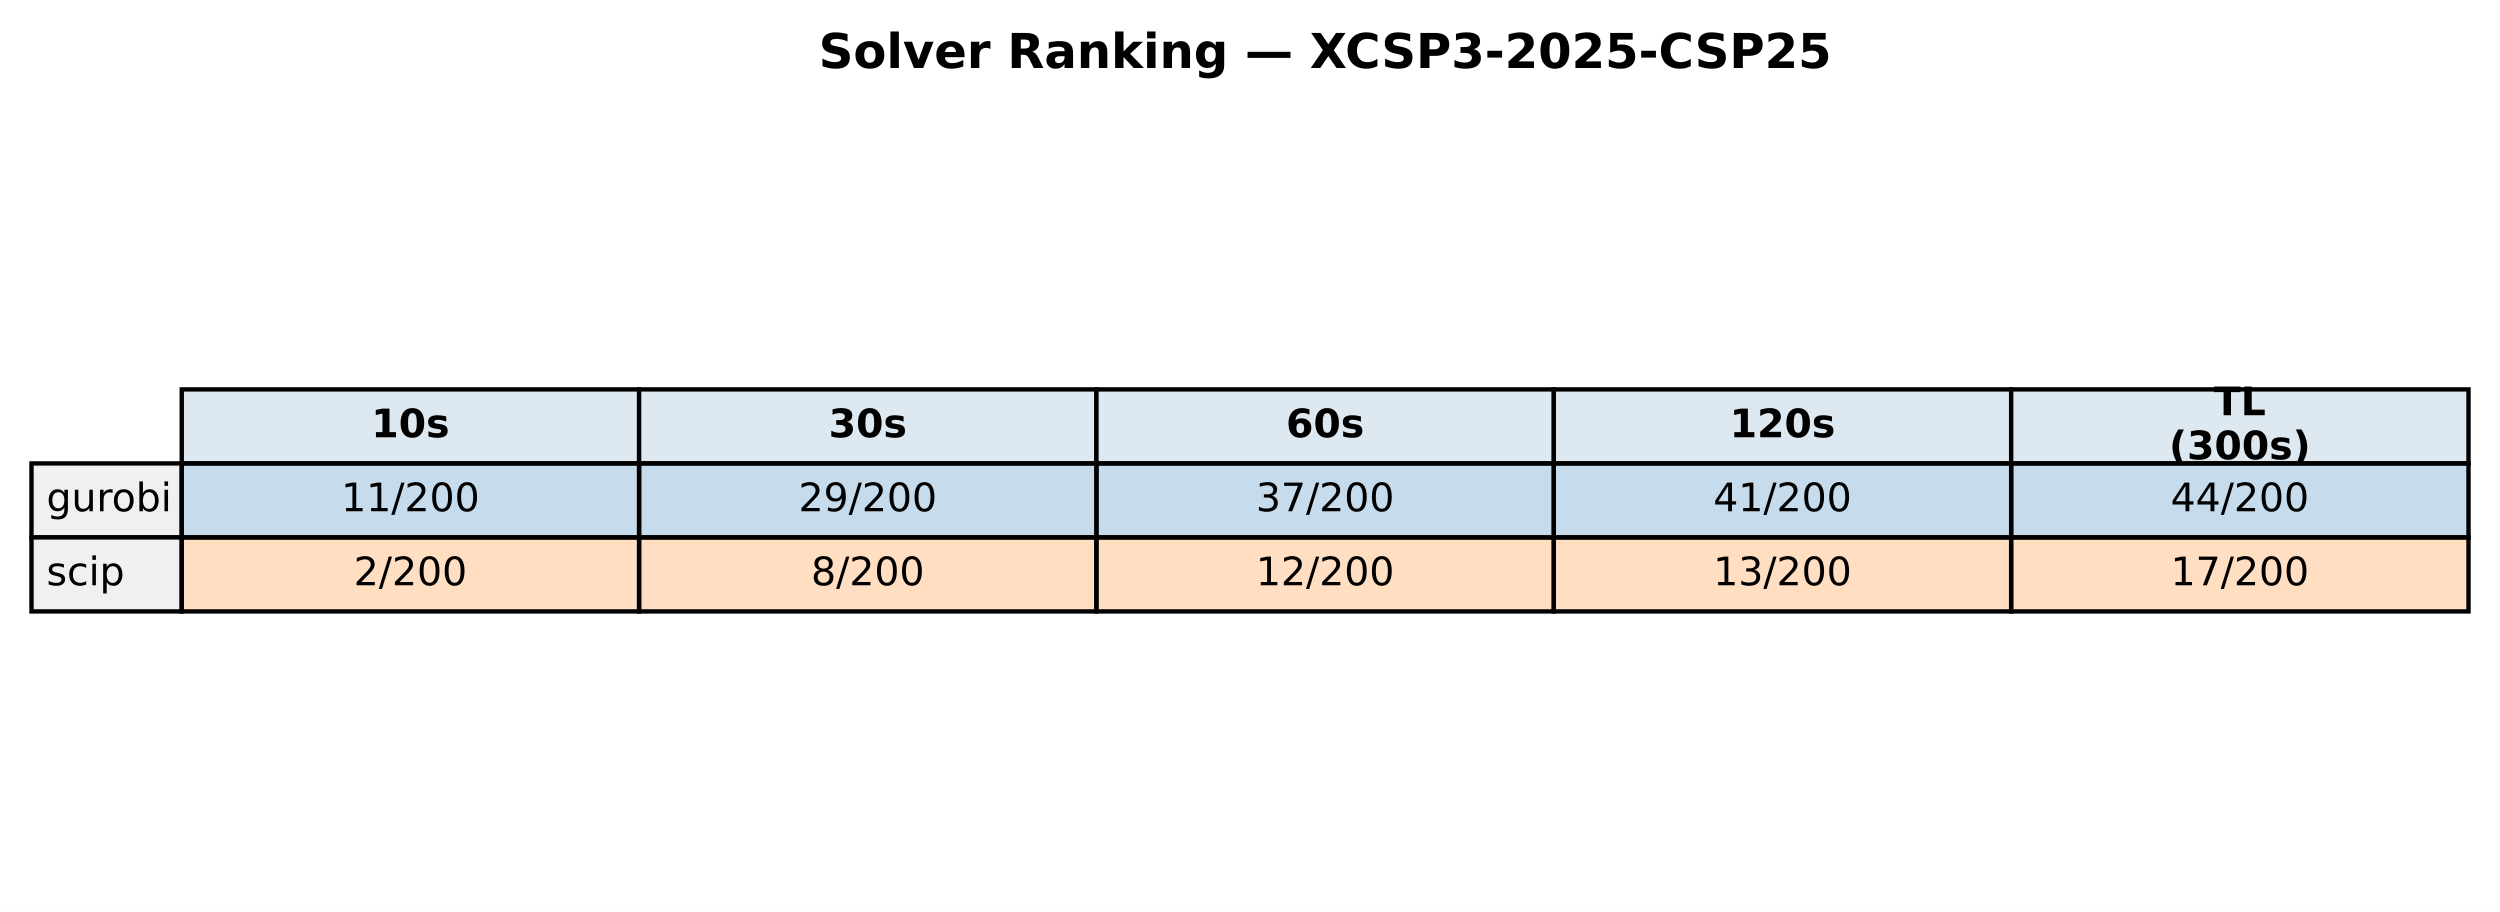
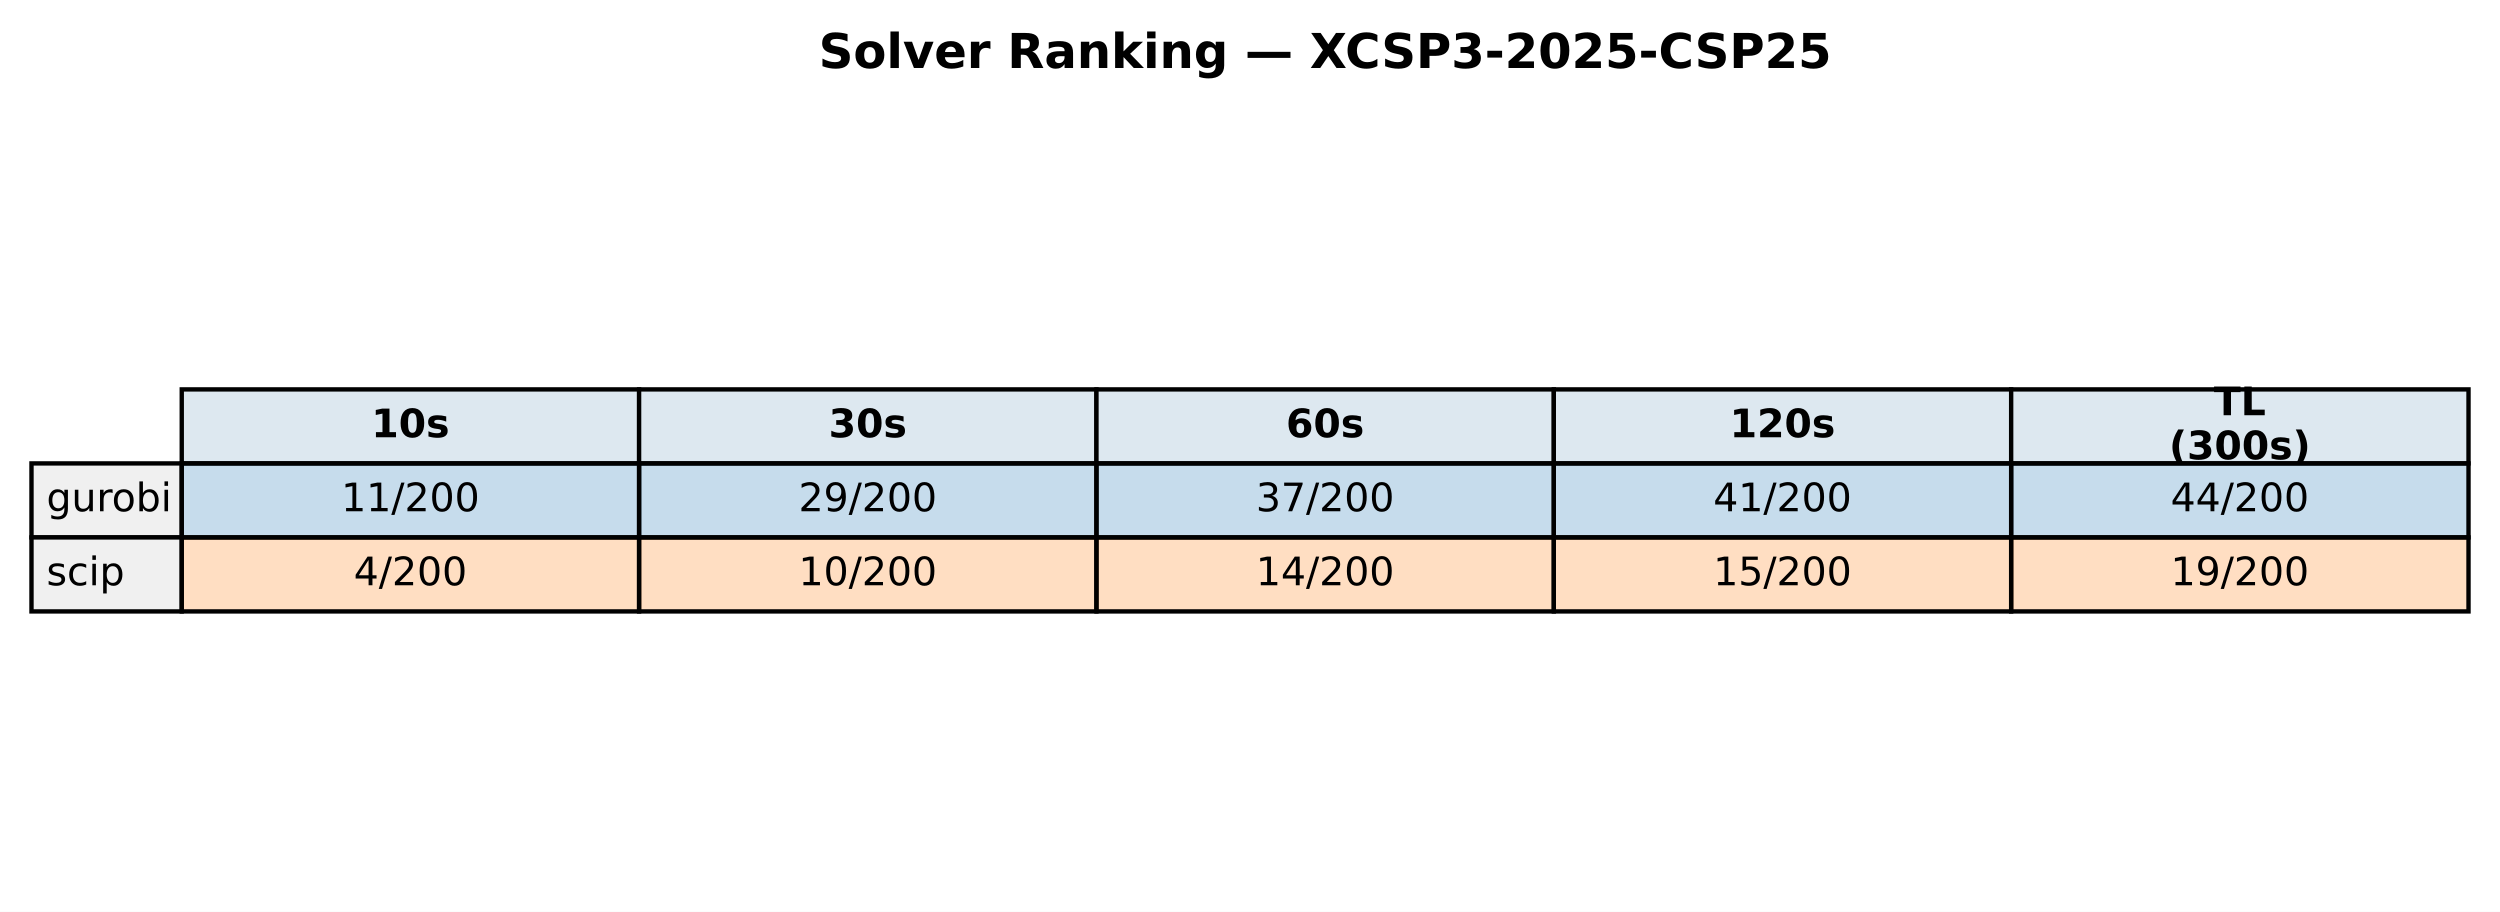
<svg xmlns="http://www.w3.org/2000/svg" xmlns:xlink="http://www.w3.org/1999/xlink" width="571.72pt" height="208.518pt" viewBox="0 0 571.72 208.518" version="1.1">
  <defs>
    <style type="text/css">*{stroke-linejoin: round; stroke-linecap: butt}</style>
  </defs>
  <g id="figure_1">
    <g id="patch_1">
      <path d="M 0 208.518  L 571.72 208.518  L 571.72 0  L 0 0  z " style="fill: #ffffff" />
    </g>
    <g id="axes_1">
      <g id="table_1">
        <g id="patch_2">
          <path d="M 41.563 105.976  L 146.154 105.976  L 146.154 89.051  L 41.563 89.051  z " style="fill: #dde8f0; stroke: #000000; stroke-linejoin: miter" />
        </g>
        <g id="text_1">
          <g transform="translate(84.91809 99.99704) scale(0.09 -0.09)">
            <defs>
              <path id="DejaVuSans-Bold-31" d="M 750 831  L 1813 831  L 1813 3847  L 722 3622  L 722 4441  L 1806 4666  L 2950 4666  L 2950 831  L 4013 831  L 4013 0  L 750 0  L 750 831  z " transform="scale(0.015625)" />
              <path id="DejaVuSans-Bold-30" d="M 2944 2338  Q 2944 3213 2780 3570  Q 2616 3928 2228 3928  Q 1841 3928 1675 3570  Q 1509 3213 1509 2338  Q 1509 1453 1675 1090  Q 1841 728 2228 728  Q 2613 728 2778 1090  Q 2944 1453 2944 2338  z M 4147 2328  Q 4147 1169 3647 539  Q 3147 -91 2228 -91  Q 1306 -91 806 539  Q 306 1169 306 2328  Q 306 3491 806 4120  Q 1306 4750 2228 4750  Q 3147 4750 3647 4120  Q 4147 3491 4147 2328  z " transform="scale(0.015625)" />
              <path id="DejaVuSans-Bold-73" d="M 3272 3391  L 3272 2541  Q 2913 2691 2578 2766  Q 2244 2841 1947 2841  Q 1628 2841 1473 2761  Q 1319 2681 1319 2516  Q 1319 2381 1436 2309  Q 1553 2238 1856 2203  L 2053 2175  Q 2913 2066 3209 1816  Q 3506 1566 3506 1031  Q 3506 472 3093 190  Q 2681 -91 1863 -91  Q 1516 -91 1145 -36  Q 775 19 384 128  L 384 978  Q 719 816 1070 734  Q 1422 653 1784 653  Q 2113 653 2278 743  Q 2444 834 2444 1013  Q 2444 1163 2330 1236  Q 2216 1309 1875 1350  L 1678 1375  Q 931 1469 631 1722  Q 331 1975 331 2491  Q 331 3047 712 3315  Q 1094 3584 1881 3584  Q 2191 3584 2531 3537  Q 2872 3491 3272 3391  z " transform="scale(0.015625)" />
            </defs>
            <use xlink:href="#DejaVuSans-Bold-31" />
            <use xlink:href="#DejaVuSans-Bold-30" transform="translate(69.58008 0)" />
            <use xlink:href="#DejaVuSans-Bold-73" transform="translate(139.1602 0)" />
          </g>
        </g>
        <g id="patch_3">
          <path d="M 146.154 105.976  L 250.746 105.976  L 250.746 89.051  L 146.154 89.051  z " style="fill: #dde8f0; stroke: #000000; stroke-linejoin: miter" />
        </g>
        <g id="text_2">
          <g transform="translate(189.5096 99.99704) scale(0.09 -0.09)">
            <defs>
              <path id="DejaVuSans-Bold-33" d="M 2981 2516  Q 3453 2394 3698 2092  Q 3944 1791 3944 1325  Q 3944 631 3412 270  Q 2881 -91 1863 -91  Q 1503 -91 1142 -33  Q 781 25 428 141  L 428 1069  Q 766 900 1098 814  Q 1431 728 1753 728  Q 2231 728 2486 893  Q 2741 1059 2741 1369  Q 2741 1688 2480 1852  Q 2219 2016 1709 2016  L 1228 2016  L 1228 2791  L 1734 2791  Q 2188 2791 2409 2933  Q 2631 3075 2631 3366  Q 2631 3634 2415 3781  Q 2200 3928 1806 3928  Q 1516 3928 1219 3862  Q 922 3797 628 3669  L 628 4550  Q 984 4650 1334 4700  Q 1684 4750 2022 4750  Q 2931 4750 3382 4451  Q 3834 4153 3834 3553  Q 3834 3144 3618 2883  Q 3403 2622 2981 2516  z " transform="scale(0.015625)" />
            </defs>
            <use xlink:href="#DejaVuSans-Bold-33" />
            <use xlink:href="#DejaVuSans-Bold-30" transform="translate(69.58008 0)" />
            <use xlink:href="#DejaVuSans-Bold-73" transform="translate(139.1602 0)" />
          </g>
        </g>
        <g id="patch_4">
          <path d="M 250.746 105.976  L 355.337 105.976  L 355.337 89.051  L 250.746 89.051  z " style="fill: #dde8f0; stroke: #000000; stroke-linejoin: miter" />
        </g>
        <g id="text_3">
          <g transform="translate(294.1011 99.99704) scale(0.09 -0.09)">
            <defs>
              <path id="DejaVuSans-Bold-36" d="M 2316 2303  Q 2000 2303 1842 2098  Q 1684 1894 1684 1484  Q 1684 1075 1842 870  Q 2000 666 2316 666  Q 2634 666 2792 870  Q 2950 1075 2950 1484  Q 2950 1894 2792 2098  Q 2634 2303 2316 2303  z M 3803 4544  L 3803 3681  Q 3506 3822 3243 3889  Q 2981 3956 2731 3956  Q 2194 3956 1894 3657  Q 1594 3359 1544 2772  Q 1750 2925 1990 3001  Q 2231 3078 2516 3078  Q 3231 3078 3670 2659  Q 4109 2241 4109 1563  Q 4109 813 3618 361  Q 3128 -91 2303 -91  Q 1394 -91 895 523  Q 397 1138 397 2266  Q 397 3422 980 4083  Q 1563 4744 2578 4744  Q 2900 4744 3203 4694  Q 3506 4644 3803 4544  z " transform="scale(0.015625)" />
            </defs>
            <use xlink:href="#DejaVuSans-Bold-36" />
            <use xlink:href="#DejaVuSans-Bold-30" transform="translate(69.58008 0)" />
            <use xlink:href="#DejaVuSans-Bold-73" transform="translate(139.1602 0)" />
          </g>
        </g>
        <g id="patch_5">
          <path d="M 355.337 105.976  L 459.929 105.976  L 459.929 89.051  L 355.337 89.051  z " style="fill: #dde8f0; stroke: #000000; stroke-linejoin: miter" />
        </g>
        <g id="text_4">
          <g transform="translate(395.5616 99.99704) scale(0.09 -0.09)">
            <defs>
              <path id="DejaVuSans-Bold-32" d="M 1844 884  L 3897 884  L 3897 0  L 506 0  L 506 884  L 2209 2388  Q 2438 2594 2547 2791  Q 2656 2988 2656 3200  Q 2656 3528 2436 3728  Q 2216 3928 1850 3928  Q 1569 3928 1234 3808  Q 900 3688 519 3450  L 519 4475  Q 925 4609 1322 4679  Q 1719 4750 2100 4750  Q 2938 4750 3402 4381  Q 3866 4013 3866 3353  Q 3866 2972 3669 2642  Q 3472 2313 2841 1759  L 1844 884  z " transform="scale(0.015625)" />
            </defs>
            <use xlink:href="#DejaVuSans-Bold-31" />
            <use xlink:href="#DejaVuSans-Bold-32" transform="translate(69.58008 0)" />
            <use xlink:href="#DejaVuSans-Bold-30" transform="translate(139.1602 0)" />
            <use xlink:href="#DejaVuSans-Bold-73" transform="translate(208.7402 0)" />
          </g>
        </g>
        <g id="patch_6">
          <path d="M 459.929 105.976  L 564.52 105.976  L 564.52 89.051  L 459.929 89.051  z " style="fill: #dde8f0; stroke: #000000; stroke-linejoin: miter" />
        </g>
        <g id="text_5">
          <g transform="translate(506.2872 94.95803) scale(0.09 -0.09)">
            <defs>
              <path id="DejaVuSans-Bold-54" d="M 31 4666  L 4331 4666  L 4331 3756  L 2784 3756  L 2784 0  L 1581 0  L 1581 3756  L 31 3756  L 31 4666  z " transform="scale(0.015625)" />
              <path id="DejaVuSans-Bold-4c" d="M 588 4666  L 1791 4666  L 1791 909  L 3903 909  L 3903 0  L 588 0  L 588 4666  z " transform="scale(0.015625)" />
            </defs>
            <use xlink:href="#DejaVuSans-Bold-54" />
            <use xlink:href="#DejaVuSans-Bold-4c" transform="translate(68.21289 0)" />
          </g>
          <g transform="translate(496.0399 105.0361) scale(0.09 -0.09)">
            <defs>
              <path id="DejaVuSans-Bold-28" d="M 2413 -844  L 1484 -844  Q 1006 -72 778 623  Q 550 1319 550 2003  Q 550 2688 779 3389  Q 1009 4091 1484 4856  L 2413 4856  Q 2013 4116 1813 3408  Q 1613 2700 1613 2009  Q 1613 1319 1811 609  Q 2009 -100 2413 -844  z " transform="scale(0.015625)" />
              <path id="DejaVuSans-Bold-29" d="M 513 -844  Q 913 -100 1113 609  Q 1313 1319 1313 2009  Q 1313 2700 1113 3408  Q 913 4116 513 4856  L 1441 4856  Q 1916 4091 2145 3389  Q 2375 2688 2375 2003  Q 2375 1319 2147 623  Q 1919 -72 1441 -844  L 513 -844  z " transform="scale(0.015625)" />
            </defs>
            <use xlink:href="#DejaVuSans-Bold-28" />
            <use xlink:href="#DejaVuSans-Bold-33" transform="translate(45.70312 0)" />
            <use xlink:href="#DejaVuSans-Bold-30" transform="translate(115.2832 0)" />
            <use xlink:href="#DejaVuSans-Bold-30" transform="translate(184.8633 0)" />
            <use xlink:href="#DejaVuSans-Bold-73" transform="translate(254.4434 0)" />
            <use xlink:href="#DejaVuSans-Bold-29" transform="translate(313.9648 0)" />
          </g>
        </g>
        <g id="patch_7">
          <path d="M 7.2 122.901  L 41.563 122.901  L 41.563 105.976  L 7.2 105.976  z " style="fill: #f0f0f0; stroke: #000000; stroke-linejoin: miter" />
        </g>
        <g id="text_6">
          <g transform="translate(10.63626 116.9217) scale(0.09 -0.09)">
            <defs>
              <path id="DejaVuSans-67" d="M 2906 1791  Q 2906 2416 2648 2759  Q 2391 3103 1925 3103  Q 1463 3103 1205 2759  Q 947 2416 947 1791  Q 947 1169 1205 825  Q 1463 481 1925 481  Q 2391 481 2648 825  Q 2906 1169 2906 1791  z M 3481 434  Q 3481 -459 3084 -895  Q 2688 -1331 1869 -1331  Q 1566 -1331 1297 -1286  Q 1028 -1241 775 -1147  L 775 -588  Q 1028 -725 1275 -790  Q 1522 -856 1778 -856  Q 2344 -856 2625 -561  Q 2906 -266 2906 331  L 2906 616  Q 2728 306 2450 153  Q 2172 0 1784 0  Q 1141 0 747 490  Q 353 981 353 1791  Q 353 2603 747 3093  Q 1141 3584 1784 3584  Q 2172 3584 2450 3431  Q 2728 3278 2906 2969  L 2906 3500  L 3481 3500  L 3481 434  z " transform="scale(0.015625)" />
              <path id="DejaVuSans-75" d="M 544 1381  L 544 3500  L 1119 3500  L 1119 1403  Q 1119 906 1312 657  Q 1506 409 1894 409  Q 2359 409 2629 706  Q 2900 1003 2900 1516  L 2900 3500  L 3475 3500  L 3475 0  L 2900 0  L 2900 538  Q 2691 219 2414 64  Q 2138 -91 1772 -91  Q 1169 -91 856 284  Q 544 659 544 1381  z M 1991 3584  L 1991 3584  z " transform="scale(0.015625)" />
              <path id="DejaVuSans-72" d="M 2631 2963  Q 2534 3019 2420 3045  Q 2306 3072 2169 3072  Q 1681 3072 1420 2755  Q 1159 2438 1159 1844  L 1159 0  L 581 0  L 581 3500  L 1159 3500  L 1159 2956  Q 1341 3275 1631 3429  Q 1922 3584 2338 3584  Q 2397 3584 2469 3576  Q 2541 3569 2628 3553  L 2631 2963  z " transform="scale(0.015625)" />
              <path id="DejaVuSans-6f" d="M 1959 3097  Q 1497 3097 1228 2736  Q 959 2375 959 1747  Q 959 1119 1226 758  Q 1494 397 1959 397  Q 2419 397 2687 759  Q 2956 1122 2956 1747  Q 2956 2369 2687 2733  Q 2419 3097 1959 3097  z M 1959 3584  Q 2709 3584 3137 3096  Q 3566 2609 3566 1747  Q 3566 888 3137 398  Q 2709 -91 1959 -91  Q 1206 -91 779 398  Q 353 888 353 1747  Q 353 2609 779 3096  Q 1206 3584 1959 3584  z " transform="scale(0.015625)" />
              <path id="DejaVuSans-62" d="M 3116 1747  Q 3116 2381 2855 2742  Q 2594 3103 2138 3103  Q 1681 3103 1420 2742  Q 1159 2381 1159 1747  Q 1159 1113 1420 752  Q 1681 391 2138 391  Q 2594 391 2855 752  Q 3116 1113 3116 1747  z M 1159 2969  Q 1341 3281 1617 3432  Q 1894 3584 2278 3584  Q 2916 3584 3314 3078  Q 3713 2572 3713 1747  Q 3713 922 3314 415  Q 2916 -91 2278 -91  Q 1894 -91 1617 61  Q 1341 213 1159 525  L 1159 0  L 581 0  L 581 4863  L 1159 4863  L 1159 2969  z " transform="scale(0.015625)" />
              <path id="DejaVuSans-69" d="M 603 3500  L 1178 3500  L 1178 0  L 603 0  L 603 3500  z M 603 4863  L 1178 4863  L 1178 4134  L 603 4134  L 603 4863  z " transform="scale(0.015625)" />
            </defs>
            <use xlink:href="#DejaVuSans-67" />
            <use xlink:href="#DejaVuSans-75" transform="translate(63.47656 0)" />
            <use xlink:href="#DejaVuSans-72" transform="translate(126.8555 0)" />
            <use xlink:href="#DejaVuSans-6f" transform="translate(165.7188 0)" />
            <use xlink:href="#DejaVuSans-62" transform="translate(226.9004 0)" />
            <use xlink:href="#DejaVuSans-69" transform="translate(290.377 0)" />
          </g>
        </g>
        <g id="patch_8">
          <path d="M 41.563 122.901  L 146.154 122.901  L 146.154 105.976  L 41.563 105.976  z " style="fill: #1f77b4; fill-opacity: 0.25; stroke: #000000; stroke-linejoin: miter" />
        </g>
        <g id="text_7">
          <g transform="translate(78.02676 116.9217) scale(0.09 -0.09)">
            <defs>
              <path id="DejaVuSans-31" d="M 794 531  L 1825 531  L 1825 4091  L 703 3866  L 703 4441  L 1819 4666  L 2450 4666  L 2450 531  L 3481 531  L 3481 0  L 794 0  L 794 531  z " transform="scale(0.015625)" />
              <path id="DejaVuSans-2f" d="M 1625 4666  L 2156 4666  L 531 -594  L 0 -594  L 1625 4666  z " transform="scale(0.015625)" />
              <path id="DejaVuSans-32" d="M 1228 531  L 3431 531  L 3431 0  L 469 0  L 469 531  Q 828 903 1448 1529  Q 2069 2156 2228 2338  Q 2531 2678 2651 2914  Q 2772 3150 2772 3378  Q 2772 3750 2511 3984  Q 2250 4219 1831 4219  Q 1534 4219 1204 4116  Q 875 4013 500 3803  L 500 4441  Q 881 4594 1212 4672  Q 1544 4750 1819 4750  Q 2544 4750 2975 4387  Q 3406 4025 3406 3419  Q 3406 3131 3298 2873  Q 3191 2616 2906 2266  Q 2828 2175 2409 1742  Q 1991 1309 1228 531  z " transform="scale(0.015625)" />
              <path id="DejaVuSans-30" d="M 2034 4250  Q 1547 4250 1301 3770  Q 1056 3291 1056 2328  Q 1056 1369 1301 889  Q 1547 409 2034 409  Q 2525 409 2770 889  Q 3016 1369 3016 2328  Q 3016 3291 2770 3770  Q 2525 4250 2034 4250  z M 2034 4750  Q 2819 4750 3233 4129  Q 3647 3509 3647 2328  Q 3647 1150 3233 529  Q 2819 -91 2034 -91  Q 1250 -91 836 529  Q 422 1150 422 2328  Q 422 3509 836 4129  Q 1250 4750 2034 4750  z " transform="scale(0.015625)" />
            </defs>
            <use xlink:href="#DejaVuSans-31" />
            <use xlink:href="#DejaVuSans-31" transform="translate(63.62305 0)" />
            <use xlink:href="#DejaVuSans-2f" transform="translate(127.2461 0)" />
            <use xlink:href="#DejaVuSans-32" transform="translate(160.9375 0)" />
            <use xlink:href="#DejaVuSans-30" transform="translate(224.5605 0)" />
            <use xlink:href="#DejaVuSans-30" transform="translate(288.1836 0)" />
          </g>
        </g>
        <g id="patch_9">
          <path d="M 146.154 122.901  L 250.746 122.901  L 250.746 105.976  L 146.154 105.976  z " style="fill: #1f77b4; fill-opacity: 0.25; stroke: #000000; stroke-linejoin: miter" />
        </g>
        <g id="text_8">
          <g transform="translate(182.6183 116.9217) scale(0.09 -0.09)">
            <defs>
              <path id="DejaVuSans-39" d="M 703 97  L 703 672  Q 941 559 1184 500  Q 1428 441 1663 441  Q 2288 441 2617 861  Q 2947 1281 2994 2138  Q 2813 1869 2534 1725  Q 2256 1581 1919 1581  Q 1219 1581 811 2004  Q 403 2428 403 3163  Q 403 3881 828 4315  Q 1253 4750 1959 4750  Q 2769 4750 3195 4129  Q 3622 3509 3622 2328  Q 3622 1225 3098 567  Q 2575 -91 1691 -91  Q 1453 -91 1209 -44  Q 966 3 703 97  z M 1959 2075  Q 2384 2075 2632 2365  Q 2881 2656 2881 3163  Q 2881 3666 2632 3958  Q 2384 4250 1959 4250  Q 1534 4250 1286 3958  Q 1038 3666 1038 3163  Q 1038 2656 1286 2365  Q 1534 2075 1959 2075  z " transform="scale(0.015625)" />
            </defs>
            <use xlink:href="#DejaVuSans-32" />
            <use xlink:href="#DejaVuSans-39" transform="translate(63.62305 0)" />
            <use xlink:href="#DejaVuSans-2f" transform="translate(127.2461 0)" />
            <use xlink:href="#DejaVuSans-32" transform="translate(160.9375 0)" />
            <use xlink:href="#DejaVuSans-30" transform="translate(224.5605 0)" />
            <use xlink:href="#DejaVuSans-30" transform="translate(288.1836 0)" />
          </g>
        </g>
        <g id="patch_10">
          <path d="M 250.746 122.901  L 355.337 122.901  L 355.337 105.976  L 250.746 105.976  z " style="fill: #1f77b4; fill-opacity: 0.25; stroke: #000000; stroke-linejoin: miter" />
        </g>
        <g id="text_9">
          <g transform="translate(287.2098 116.9217) scale(0.09 -0.09)">
            <defs>
              <path id="DejaVuSans-33" d="M 2597 2516  Q 3050 2419 3304 2112  Q 3559 1806 3559 1356  Q 3559 666 3084 287  Q 2609 -91 1734 -91  Q 1441 -91 1130 -33  Q 819 25 488 141  L 488 750  Q 750 597 1062 519  Q 1375 441 1716 441  Q 2309 441 2620 675  Q 2931 909 2931 1356  Q 2931 1769 2642 2001  Q 2353 2234 1838 2234  L 1294 2234  L 1294 2753  L 1863 2753  Q 2328 2753 2575 2939  Q 2822 3125 2822 3475  Q 2822 3834 2567 4026  Q 2313 4219 1838 4219  Q 1578 4219 1281 4162  Q 984 4106 628 3988  L 628 4550  Q 988 4650 1302 4700  Q 1616 4750 1894 4750  Q 2613 4750 3031 4423  Q 3450 4097 3450 3541  Q 3450 3153 3228 2886  Q 3006 2619 2597 2516  z " transform="scale(0.015625)" />
              <path id="DejaVuSans-37" d="M 525 4666  L 3525 4666  L 3525 4397  L 1831 0  L 1172 0  L 2766 4134  L 525 4134  L 525 4666  z " transform="scale(0.015625)" />
            </defs>
            <use xlink:href="#DejaVuSans-33" />
            <use xlink:href="#DejaVuSans-37" transform="translate(63.62305 0)" />
            <use xlink:href="#DejaVuSans-2f" transform="translate(127.2461 0)" />
            <use xlink:href="#DejaVuSans-32" transform="translate(160.9375 0)" />
            <use xlink:href="#DejaVuSans-30" transform="translate(224.5605 0)" />
            <use xlink:href="#DejaVuSans-30" transform="translate(288.1836 0)" />
          </g>
        </g>
        <g id="patch_11">
          <path d="M 355.337 122.901  L 459.929 122.901  L 459.929 105.976  L 355.337 105.976  z " style="fill: #1f77b4; fill-opacity: 0.25; stroke: #000000; stroke-linejoin: miter" />
        </g>
        <g id="text_10">
          <g transform="translate(391.8013 116.9217) scale(0.09 -0.09)">
            <defs>
              <path id="DejaVuSans-34" d="M 2419 4116  L 825 1625  L 2419 1625  L 2419 4116  z M 2253 4666  L 3047 4666  L 3047 1625  L 3713 1625  L 3713 1100  L 3047 1100  L 3047 0  L 2419 0  L 2419 1100  L 313 1100  L 313 1709  L 2253 4666  z " transform="scale(0.015625)" />
            </defs>
            <use xlink:href="#DejaVuSans-34" />
            <use xlink:href="#DejaVuSans-31" transform="translate(63.62305 0)" />
            <use xlink:href="#DejaVuSans-2f" transform="translate(127.2461 0)" />
            <use xlink:href="#DejaVuSans-32" transform="translate(160.9375 0)" />
            <use xlink:href="#DejaVuSans-30" transform="translate(224.5605 0)" />
            <use xlink:href="#DejaVuSans-30" transform="translate(288.1836 0)" />
          </g>
        </g>
        <g id="patch_12">
          <path d="M 459.929 122.901  L 564.52 122.901  L 564.52 105.976  L 459.929 105.976  z " style="fill: #1f77b4; fill-opacity: 0.25; stroke: #000000; stroke-linejoin: miter" />
        </g>
        <g id="text_11">
          <g transform="translate(496.3928 116.9217) scale(0.09 -0.09)">
            <use xlink:href="#DejaVuSans-34" />
            <use xlink:href="#DejaVuSans-34" transform="translate(63.62305 0)" />
            <use xlink:href="#DejaVuSans-2f" transform="translate(127.2461 0)" />
            <use xlink:href="#DejaVuSans-32" transform="translate(160.9375 0)" />
            <use xlink:href="#DejaVuSans-30" transform="translate(224.5605 0)" />
            <use xlink:href="#DejaVuSans-30" transform="translate(288.1836 0)" />
          </g>
        </g>
        <g id="patch_13">
          <path d="M 7.2 139.825  L 41.563 139.825  L 41.563 122.901  L 7.2 122.901  z " style="fill: #f0f0f0; stroke: #000000; stroke-linejoin: miter" />
        </g>
        <g id="text_12">
          <g transform="translate(10.63626 133.8464) scale(0.09 -0.09)">
            <defs>
              <path id="DejaVuSans-73" d="M 2834 3397  L 2834 2853  Q 2591 2978 2328 3040  Q 2066 3103 1784 3103  Q 1356 3103 1142 2972  Q 928 2841 928 2578  Q 928 2378 1081 2264  Q 1234 2150 1697 2047  L 1894 2003  Q 2506 1872 2764 1633  Q 3022 1394 3022 966  Q 3022 478 2636 193  Q 2250 -91 1575 -91  Q 1294 -91 989 -36  Q 684 19 347 128  L 347 722  Q 666 556 975 473  Q 1284 391 1588 391  Q 1994 391 2212 530  Q 2431 669 2431 922  Q 2431 1156 2273 1281  Q 2116 1406 1581 1522  L 1381 1569  Q 847 1681 609 1914  Q 372 2147 372 2553  Q 372 3047 722 3315  Q 1072 3584 1716 3584  Q 2034 3584 2315 3537  Q 2597 3491 2834 3397  z " transform="scale(0.015625)" />
              <path id="DejaVuSans-63" d="M 3122 3366  L 3122 2828  Q 2878 2963 2633 3030  Q 2388 3097 2138 3097  Q 1578 3097 1268 2742  Q 959 2388 959 1747  Q 959 1106 1268 751  Q 1578 397 2138 397  Q 2388 397 2633 464  Q 2878 531 3122 666  L 3122 134  Q 2881 22 2623 -34  Q 2366 -91 2075 -91  Q 1284 -91 818 406  Q 353 903 353 1747  Q 353 2603 823 3093  Q 1294 3584 2113 3584  Q 2378 3584 2631 3529  Q 2884 3475 3122 3366  z " transform="scale(0.015625)" />
              <path id="DejaVuSans-70" d="M 1159 525  L 1159 -1331  L 581 -1331  L 581 3500  L 1159 3500  L 1159 2969  Q 1341 3281 1617 3432  Q 1894 3584 2278 3584  Q 2916 3584 3314 3078  Q 3713 2572 3713 1747  Q 3713 922 3314 415  Q 2916 -91 2278 -91  Q 1894 -91 1617 61  Q 1341 213 1159 525  z M 3116 1747  Q 3116 2381 2855 2742  Q 2594 3103 2138 3103  Q 1681 3103 1420 2742  Q 1159 2381 1159 1747  Q 1159 1113 1420 752  Q 1681 391 2138 391  Q 2594 391 2855 752  Q 3116 1113 3116 1747  z " transform="scale(0.015625)" />
            </defs>
            <use xlink:href="#DejaVuSans-73" />
            <use xlink:href="#DejaVuSans-63" transform="translate(52.09961 0)" />
            <use xlink:href="#DejaVuSans-69" transform="translate(107.0801 0)" />
            <use xlink:href="#DejaVuSans-70" transform="translate(134.8633 0)" />
          </g>
        </g>
        <g id="patch_14">
          <path d="M 41.563 139.825  L 146.154 139.825  L 146.154 122.901  L 41.563 122.901  z " style="fill: #ff7f0e; fill-opacity: 0.25; stroke: #000000; stroke-linejoin: miter" />
        </g>
        <g id="text_13">
          <g transform="translate(80.88989 133.8464) scale(0.09 -0.09)">
-             <use xlink:href="#DejaVuSans-32" />
+             <use xlink:href="#DejaVuSans-34" />
            <use xlink:href="#DejaVuSans-2f" transform="translate(63.62305 0)" />
            <use xlink:href="#DejaVuSans-32" transform="translate(97.31445 0)" />
            <use xlink:href="#DejaVuSans-30" transform="translate(160.9375 0)" />
            <use xlink:href="#DejaVuSans-30" transform="translate(224.5605 0)" />
          </g>
        </g>
        <g id="patch_15">
          <path d="M 146.154 139.825  L 250.746 139.825  L 250.746 122.901  L 146.154 122.901  z " style="fill: #ff7f0e; fill-opacity: 0.25; stroke: #000000; stroke-linejoin: miter" />
        </g>
        <g id="text_14">
-           <g transform="translate(185.4814 133.8464) scale(0.09 -0.09)">
-             <defs>
-               <path id="DejaVuSans-38" d="M 2034 2216  Q 1584 2216 1326 1975  Q 1069 1734 1069 1313  Q 1069 891 1326 650  Q 1584 409 2034 409  Q 2484 409 2743 651  Q 3003 894 3003 1313  Q 3003 1734 2745 1975  Q 2488 2216 2034 2216  z M 1403 2484  Q 997 2584 770 2862  Q 544 3141 544 3541  Q 544 4100 942 4425  Q 1341 4750 2034 4750  Q 2731 4750 3128 4425  Q 3525 4100 3525 3541  Q 3525 3141 3298 2862  Q 3072 2584 2669 2484  Q 3125 2378 3379 2068  Q 3634 1759 3634 1313  Q 3634 634 3220 271  Q 2806 -91 2034 -91  Q 1263 -91 848 271  Q 434 634 434 1313  Q 434 1759 690 2068  Q 947 2378 1403 2484  z M 1172 3481  Q 1172 3119 1398 2916  Q 1625 2713 2034 2713  Q 2441 2713 2670 2916  Q 2900 3119 2900 3481  Q 2900 3844 2670 4047  Q 2441 4250 2034 4250  Q 1625 4250 1398 4047  Q 1172 3844 1172 3481  z " transform="scale(0.015625)" />
-             </defs>
-             <use xlink:href="#DejaVuSans-38" />
-             <use xlink:href="#DejaVuSans-2f" transform="translate(63.62305 0)" />
-             <use xlink:href="#DejaVuSans-32" transform="translate(97.31445 0)" />
-             <use xlink:href="#DejaVuSans-30" transform="translate(160.9375 0)" />
-             <use xlink:href="#DejaVuSans-30" transform="translate(224.5605 0)" />
+           <g transform="translate(182.6183 133.8464) scale(0.09 -0.09)">
+             <use xlink:href="#DejaVuSans-31" />
+             <use xlink:href="#DejaVuSans-30" transform="translate(63.62305 0)" />
+             <use xlink:href="#DejaVuSans-2f" transform="translate(127.2461 0)" />
+             <use xlink:href="#DejaVuSans-32" transform="translate(160.9375 0)" />
+             <use xlink:href="#DejaVuSans-30" transform="translate(224.5605 0)" />
+             <use xlink:href="#DejaVuSans-30" transform="translate(288.1836 0)" />
          </g>
        </g>
        <g id="patch_16">
          <path d="M 250.746 139.825  L 355.337 139.825  L 355.337 122.901  L 250.746 122.901  z " style="fill: #ff7f0e; fill-opacity: 0.25; stroke: #000000; stroke-linejoin: miter" />
        </g>
        <g id="text_15">
          <g transform="translate(287.2098 133.8464) scale(0.09 -0.09)">
            <use xlink:href="#DejaVuSans-31" />
-             <use xlink:href="#DejaVuSans-32" transform="translate(63.62305 0)" />
+             <use xlink:href="#DejaVuSans-34" transform="translate(63.62305 0)" />
            <use xlink:href="#DejaVuSans-2f" transform="translate(127.2461 0)" />
            <use xlink:href="#DejaVuSans-32" transform="translate(160.9375 0)" />
            <use xlink:href="#DejaVuSans-30" transform="translate(224.5605 0)" />
            <use xlink:href="#DejaVuSans-30" transform="translate(288.1836 0)" />
          </g>
        </g>
        <g id="patch_17">
          <path d="M 355.337 139.825  L 459.929 139.825  L 459.929 122.901  L 355.337 122.901  z " style="fill: #ff7f0e; fill-opacity: 0.25; stroke: #000000; stroke-linejoin: miter" />
        </g>
        <g id="text_16">
          <g transform="translate(391.8013 133.8464) scale(0.09 -0.09)">
-             <use xlink:href="#DejaVuSans-31" />
-             <use xlink:href="#DejaVuSans-33" transform="translate(63.62305 0)" />
+             <defs>
+               <path id="DejaVuSans-35" d="M 691 4666  L 3169 4666  L 3169 4134  L 1269 4134  L 1269 2991  Q 1406 3038 1543 3061  Q 1681 3084 1819 3084  Q 2600 3084 3056 2656  Q 3513 2228 3513 1497  Q 3513 744 3044 326  Q 2575 -91 1722 -91  Q 1428 -91 1123 -41  Q 819 9 494 109  L 494 744  Q 775 591 1075 516  Q 1375 441 1709 441  Q 2250 441 2565 725  Q 2881 1009 2881 1497  Q 2881 1984 2565 2268  Q 2250 2553 1709 2553  Q 1456 2553 1204 2497  Q 953 2441 691 2322  L 691 4666  z " transform="scale(0.015625)" />
+             </defs>
+             <use xlink:href="#DejaVuSans-31" />
+             <use xlink:href="#DejaVuSans-35" transform="translate(63.62305 0)" />
            <use xlink:href="#DejaVuSans-2f" transform="translate(127.2461 0)" />
            <use xlink:href="#DejaVuSans-32" transform="translate(160.9375 0)" />
            <use xlink:href="#DejaVuSans-30" transform="translate(224.5605 0)" />
            <use xlink:href="#DejaVuSans-30" transform="translate(288.1836 0)" />
          </g>
        </g>
        <g id="patch_18">
          <path d="M 459.929 139.825  L 564.52 139.825  L 564.52 122.901  L 459.929 122.901  z " style="fill: #ff7f0e; fill-opacity: 0.25; stroke: #000000; stroke-linejoin: miter" />
        </g>
        <g id="text_17">
          <g transform="translate(496.3928 133.8464) scale(0.09 -0.09)">
            <use xlink:href="#DejaVuSans-31" />
-             <use xlink:href="#DejaVuSans-37" transform="translate(63.62305 0)" />
+             <use xlink:href="#DejaVuSans-39" transform="translate(63.62305 0)" />
            <use xlink:href="#DejaVuSans-2f" transform="translate(127.2461 0)" />
            <use xlink:href="#DejaVuSans-32" transform="translate(160.9375 0)" />
            <use xlink:href="#DejaVuSans-30" transform="translate(224.5605 0)" />
            <use xlink:href="#DejaVuSans-30" transform="translate(288.1836 0)" />
          </g>
        </g>
      </g>
      <g id="text_18">
        <g transform="translate(187.2303 15.55828) scale(0.11 -0.11)">
          <defs>
            <path id="DejaVuSans-Bold-53" d="M 3834 4519  L 3834 3531  Q 3450 3703 3084 3790  Q 2719 3878 2394 3878  Q 1963 3878 1756 3759  Q 1550 3641 1550 3391  Q 1550 3203 1689 3098  Q 1828 2994 2194 2919  L 2706 2816  Q 3484 2659 3812 2340  Q 4141 2022 4141 1434  Q 4141 663 3683 286  Q 3225 -91 2284 -91  Q 1841 -91 1394 -6  Q 947 78 500 244  L 500 1259  Q 947 1022 1364 901  Q 1781 781 2169 781  Q 2563 781 2772 912  Q 2981 1044 2981 1288  Q 2981 1506 2839 1625  Q 2697 1744 2272 1838  L 1806 1941  Q 1106 2091 782 2419  Q 459 2747 459 3303  Q 459 4000 909 4375  Q 1359 4750 2203 4750  Q 2588 4750 2994 4692  Q 3400 4634 3834 4519  z " transform="scale(0.015625)" />
            <path id="DejaVuSans-Bold-6f" d="M 2203 2784  Q 1831 2784 1636 2517  Q 1441 2250 1441 1747  Q 1441 1244 1636 976  Q 1831 709 2203 709  Q 2569 709 2762 976  Q 2956 1244 2956 1747  Q 2956 2250 2762 2517  Q 2569 2784 2203 2784  z M 2203 3584  Q 3106 3584 3614 3096  Q 4122 2609 4122 1747  Q 4122 884 3614 396  Q 3106 -91 2203 -91  Q 1297 -91 786 396  Q 275 884 275 1747  Q 275 2609 786 3096  Q 1297 3584 2203 3584  z " transform="scale(0.015625)" />
            <path id="DejaVuSans-Bold-6c" d="M 538 4863  L 1656 4863  L 1656 0  L 538 0  L 538 4863  z " transform="scale(0.015625)" />
            <path id="DejaVuSans-Bold-76" d="M 97 3500  L 1216 3500  L 2088 1081  L 2956 3500  L 4078 3500  L 2700 0  L 1472 0  L 97 3500  z " transform="scale(0.015625)" />
            <path id="DejaVuSans-Bold-65" d="M 4031 1759  L 4031 1441  L 1416 1441  Q 1456 1047 1700 850  Q 1944 653 2381 653  Q 2734 653 3104 758  Q 3475 863 3866 1075  L 3866 213  Q 3469 63 3072 -14  Q 2675 -91 2278 -91  Q 1328 -91 801 392  Q 275 875 275 1747  Q 275 2603 792 3093  Q 1309 3584 2216 3584  Q 3041 3584 3536 3087  Q 4031 2591 4031 1759  z M 2881 2131  Q 2881 2450 2695 2645  Q 2509 2841 2209 2841  Q 1884 2841 1681 2658  Q 1478 2475 1428 2131  L 2881 2131  z " transform="scale(0.015625)" />
            <path id="DejaVuSans-Bold-72" d="M 3138 2547  Q 2991 2616 2845 2648  Q 2700 2681 2553 2681  Q 2122 2681 1889 2404  Q 1656 2128 1656 1613  L 1656 0  L 538 0  L 538 3500  L 1656 3500  L 1656 2925  Q 1872 3269 2151 3426  Q 2431 3584 2822 3584  Q 2878 3584 2943 3579  Q 3009 3575 3134 3559  L 3138 2547  z " transform="scale(0.015625)" />
            <path id="DejaVuSans-Bold-20" transform="scale(0.015625)" />
            <path id="DejaVuSans-Bold-52" d="M 2297 2597  Q 2675 2597 2839 2737  Q 3003 2878 3003 3200  Q 3003 3519 2839 3656  Q 2675 3794 2297 3794  L 1791 3794  L 1791 2597  L 2297 2597  z M 1791 1766  L 1791 0  L 588 0  L 588 4666  L 2425 4666  Q 3347 4666 3776 4356  Q 4206 4047 4206 3378  Q 4206 2916 3982 2619  Q 3759 2322 3309 2181  Q 3556 2125 3751 1926  Q 3947 1728 4147 1325  L 4800 0  L 3519 0  L 2950 1159  Q 2778 1509 2601 1637  Q 2425 1766 2131 1766  L 1791 1766  z " transform="scale(0.015625)" />
            <path id="DejaVuSans-Bold-61" d="M 2106 1575  Q 1756 1575 1579 1456  Q 1403 1338 1403 1106  Q 1403 894 1545 773  Q 1688 653 1941 653  Q 2256 653 2472 879  Q 2688 1106 2688 1447  L 2688 1575  L 2106 1575  z M 3816 1997  L 3816 0  L 2688 0  L 2688 519  Q 2463 200 2181 54  Q 1900 -91 1497 -91  Q 953 -91 614 226  Q 275 544 275 1050  Q 275 1666 698 1953  Q 1122 2241 2028 2241  L 2688 2241  L 2688 2328  Q 2688 2594 2478 2717  Q 2269 2841 1825 2841  Q 1466 2841 1156 2769  Q 847 2697 581 2553  L 581 3406  Q 941 3494 1303 3539  Q 1666 3584 2028 3584  Q 2975 3584 3395 3211  Q 3816 2838 3816 1997  z " transform="scale(0.015625)" />
            <path id="DejaVuSans-Bold-6e" d="M 4056 2131  L 4056 0  L 2931 0  L 2931 347  L 2931 1631  Q 2931 2084 2911 2256  Q 2891 2428 2841 2509  Q 2775 2619 2662 2680  Q 2550 2741 2406 2741  Q 2056 2741 1856 2470  Q 1656 2200 1656 1722  L 1656 0  L 538 0  L 538 3500  L 1656 3500  L 1656 2988  Q 1909 3294 2193 3439  Q 2478 3584 2822 3584  Q 3428 3584 3742 3212  Q 4056 2841 4056 2131  z " transform="scale(0.015625)" />
            <path id="DejaVuSans-Bold-6b" d="M 538 4863  L 1656 4863  L 1656 2216  L 2944 3500  L 4244 3500  L 2534 1894  L 4378 0  L 3022 0  L 1656 1459  L 1656 0  L 538 0  L 538 4863  z " transform="scale(0.015625)" />
            <path id="DejaVuSans-Bold-69" d="M 538 3500  L 1656 3500  L 1656 0  L 538 0  L 538 3500  z M 538 4863  L 1656 4863  L 1656 3950  L 538 3950  L 538 4863  z " transform="scale(0.015625)" />
            <path id="DejaVuSans-Bold-67" d="M 2919 594  Q 2688 288 2409 144  Q 2131 0 1766 0  Q 1125 0 706 504  Q 288 1009 288 1791  Q 288 2575 706 3076  Q 1125 3578 1766 3578  Q 2131 3578 2409 3434  Q 2688 3291 2919 2981  L 2919 3500  L 4044 3500  L 4044 353  Q 4044 -491 3511 -936  Q 2978 -1381 1966 -1381  Q 1638 -1381 1331 -1331  Q 1025 -1281 716 -1178  L 716 -306  Q 1009 -475 1290 -558  Q 1572 -641 1856 -641  Q 2406 -641 2662 -400  Q 2919 -159 2919 353  L 2919 594  z M 2181 2772  Q 1834 2772 1640 2515  Q 1447 2259 1447 1791  Q 1447 1309 1634 1061  Q 1822 813 2181 813  Q 2531 813 2725 1069  Q 2919 1325 2919 1791  Q 2919 2259 2725 2515  Q 2531 2772 2181 2772  z " transform="scale(0.015625)" />
            <path id="DejaVuSans-Bold-2014" d="M 344 2156  L 6056 2156  L 6056 1350  L 344 1350  L 344 2156  z " transform="scale(0.015625)" />
            <path id="DejaVuSans-Bold-58" d="M 3188 2381  L 4806 0  L 3553 0  L 2463 1594  L 1381 0  L 122 0  L 1741 2381  L 184 4666  L 1441 4666  L 2463 3163  L 3481 4666  L 4744 4666  L 3188 2381  z " transform="scale(0.015625)" />
            <path id="DejaVuSans-Bold-43" d="M 4288 256  Q 3956 84 3597 -3  Q 3238 -91 2847 -91  Q 1681 -91 1000 561  Q 319 1213 319 2328  Q 319 3447 1000 4098  Q 1681 4750 2847 4750  Q 3238 4750 3597 4662  Q 3956 4575 4288 4403  L 4288 3438  Q 3953 3666 3628 3772  Q 3303 3878 2944 3878  Q 2300 3878 1931 3465  Q 1563 3053 1563 2328  Q 1563 1606 1931 1193  Q 2300 781 2944 781  Q 3303 781 3628 887  Q 3953 994 4288 1222  L 4288 256  z " transform="scale(0.015625)" />
            <path id="DejaVuSans-Bold-50" d="M 588 4666  L 2584 4666  Q 3475 4666 3951 4270  Q 4428 3875 4428 3144  Q 4428 2409 3951 2014  Q 3475 1619 2584 1619  L 1791 1619  L 1791 0  L 588 0  L 588 4666  z M 1791 3794  L 1791 2491  L 2456 2491  Q 2806 2491 2997 2661  Q 3188 2831 3188 3144  Q 3188 3456 2997 3625  Q 2806 3794 2456 3794  L 1791 3794  z " transform="scale(0.015625)" />
            <path id="DejaVuSans-Bold-2d" d="M 347 2297  L 2309 2297  L 2309 1388  L 347 1388  L 347 2297  z " transform="scale(0.015625)" />
            <path id="DejaVuSans-Bold-35" d="M 678 4666  L 3669 4666  L 3669 3781  L 1638 3781  L 1638 3059  Q 1775 3097 1914 3117  Q 2053 3138 2203 3138  Q 3056 3138 3531 2711  Q 4006 2284 4006 1522  Q 4006 766 3489 337  Q 2972 -91 2053 -91  Q 1656 -91 1267 -14  Q 878 63 494 219  L 494 1166  Q 875 947 1217 837  Q 1559 728 1863 728  Q 2300 728 2551 942  Q 2803 1156 2803 1522  Q 2803 1891 2551 2103  Q 2300 2316 1863 2316  Q 1603 2316 1309 2248  Q 1016 2181 678 2041  L 678 4666  z " transform="scale(0.015625)" />
          </defs>
          <use xlink:href="#DejaVuSans-Bold-53" />
          <use xlink:href="#DejaVuSans-Bold-6f" transform="translate(72.02148 0)" />
          <use xlink:href="#DejaVuSans-Bold-6c" transform="translate(140.7227 0)" />
          <use xlink:href="#DejaVuSans-Bold-76" transform="translate(175 0)" />
          <use xlink:href="#DejaVuSans-Bold-65" transform="translate(240.1855 0)" />
          <use xlink:href="#DejaVuSans-Bold-72" transform="translate(308.0078 0)" />
          <use xlink:href="#DejaVuSans-Bold-20" transform="translate(357.3242 0)" />
          <use xlink:href="#DejaVuSans-Bold-52" transform="translate(392.1387 0)" />
          <use xlink:href="#DejaVuSans-Bold-61" transform="translate(469.1406 0)" />
          <use xlink:href="#DejaVuSans-Bold-6e" transform="translate(536.6211 0)" />
          <use xlink:href="#DejaVuSans-Bold-6b" transform="translate(607.8125 0)" />
          <use xlink:href="#DejaVuSans-Bold-69" transform="translate(674.3164 0)" />
          <use xlink:href="#DejaVuSans-Bold-6e" transform="translate(708.5938 0)" />
          <use xlink:href="#DejaVuSans-Bold-67" transform="translate(779.7852 0)" />
          <use xlink:href="#DejaVuSans-Bold-20" transform="translate(851.3672 0)" />
          <use xlink:href="#DejaVuSans-Bold-2014" transform="translate(886.1816 0)" />
          <use xlink:href="#DejaVuSans-Bold-20" transform="translate(986.1816 0)" />
          <use xlink:href="#DejaVuSans-Bold-58" transform="translate(1020.996 0)" />
          <use xlink:href="#DejaVuSans-Bold-43" transform="translate(1094.471 0)" />
          <use xlink:href="#DejaVuSans-Bold-53" transform="translate(1169.734 0)" />
          <use xlink:href="#DejaVuSans-Bold-50" transform="translate(1241.756 0)" />
          <use xlink:href="#DejaVuSans-Bold-33" transform="translate(1315.047 0)" />
          <use xlink:href="#DejaVuSans-Bold-2d" transform="translate(1384.627 0)" />
          <use xlink:href="#DejaVuSans-Bold-32" transform="translate(1426.131 0)" />
          <use xlink:href="#DejaVuSans-Bold-30" transform="translate(1495.711 0)" />
          <use xlink:href="#DejaVuSans-Bold-32" transform="translate(1565.291 0)" />
          <use xlink:href="#DejaVuSans-Bold-35" transform="translate(1634.871 0)" />
          <use xlink:href="#DejaVuSans-Bold-2d" transform="translate(1704.451 0)" />
          <use xlink:href="#DejaVuSans-Bold-43" transform="translate(1745.955 0)" />
          <use xlink:href="#DejaVuSans-Bold-53" transform="translate(1821.219 0)" />
          <use xlink:href="#DejaVuSans-Bold-50" transform="translate(1893.24 0)" />
          <use xlink:href="#DejaVuSans-Bold-32" transform="translate(1966.531 0)" />
          <use xlink:href="#DejaVuSans-Bold-35" transform="translate(2036.111 0)" />
        </g>
      </g>
    </g>
  </g>
</svg>
